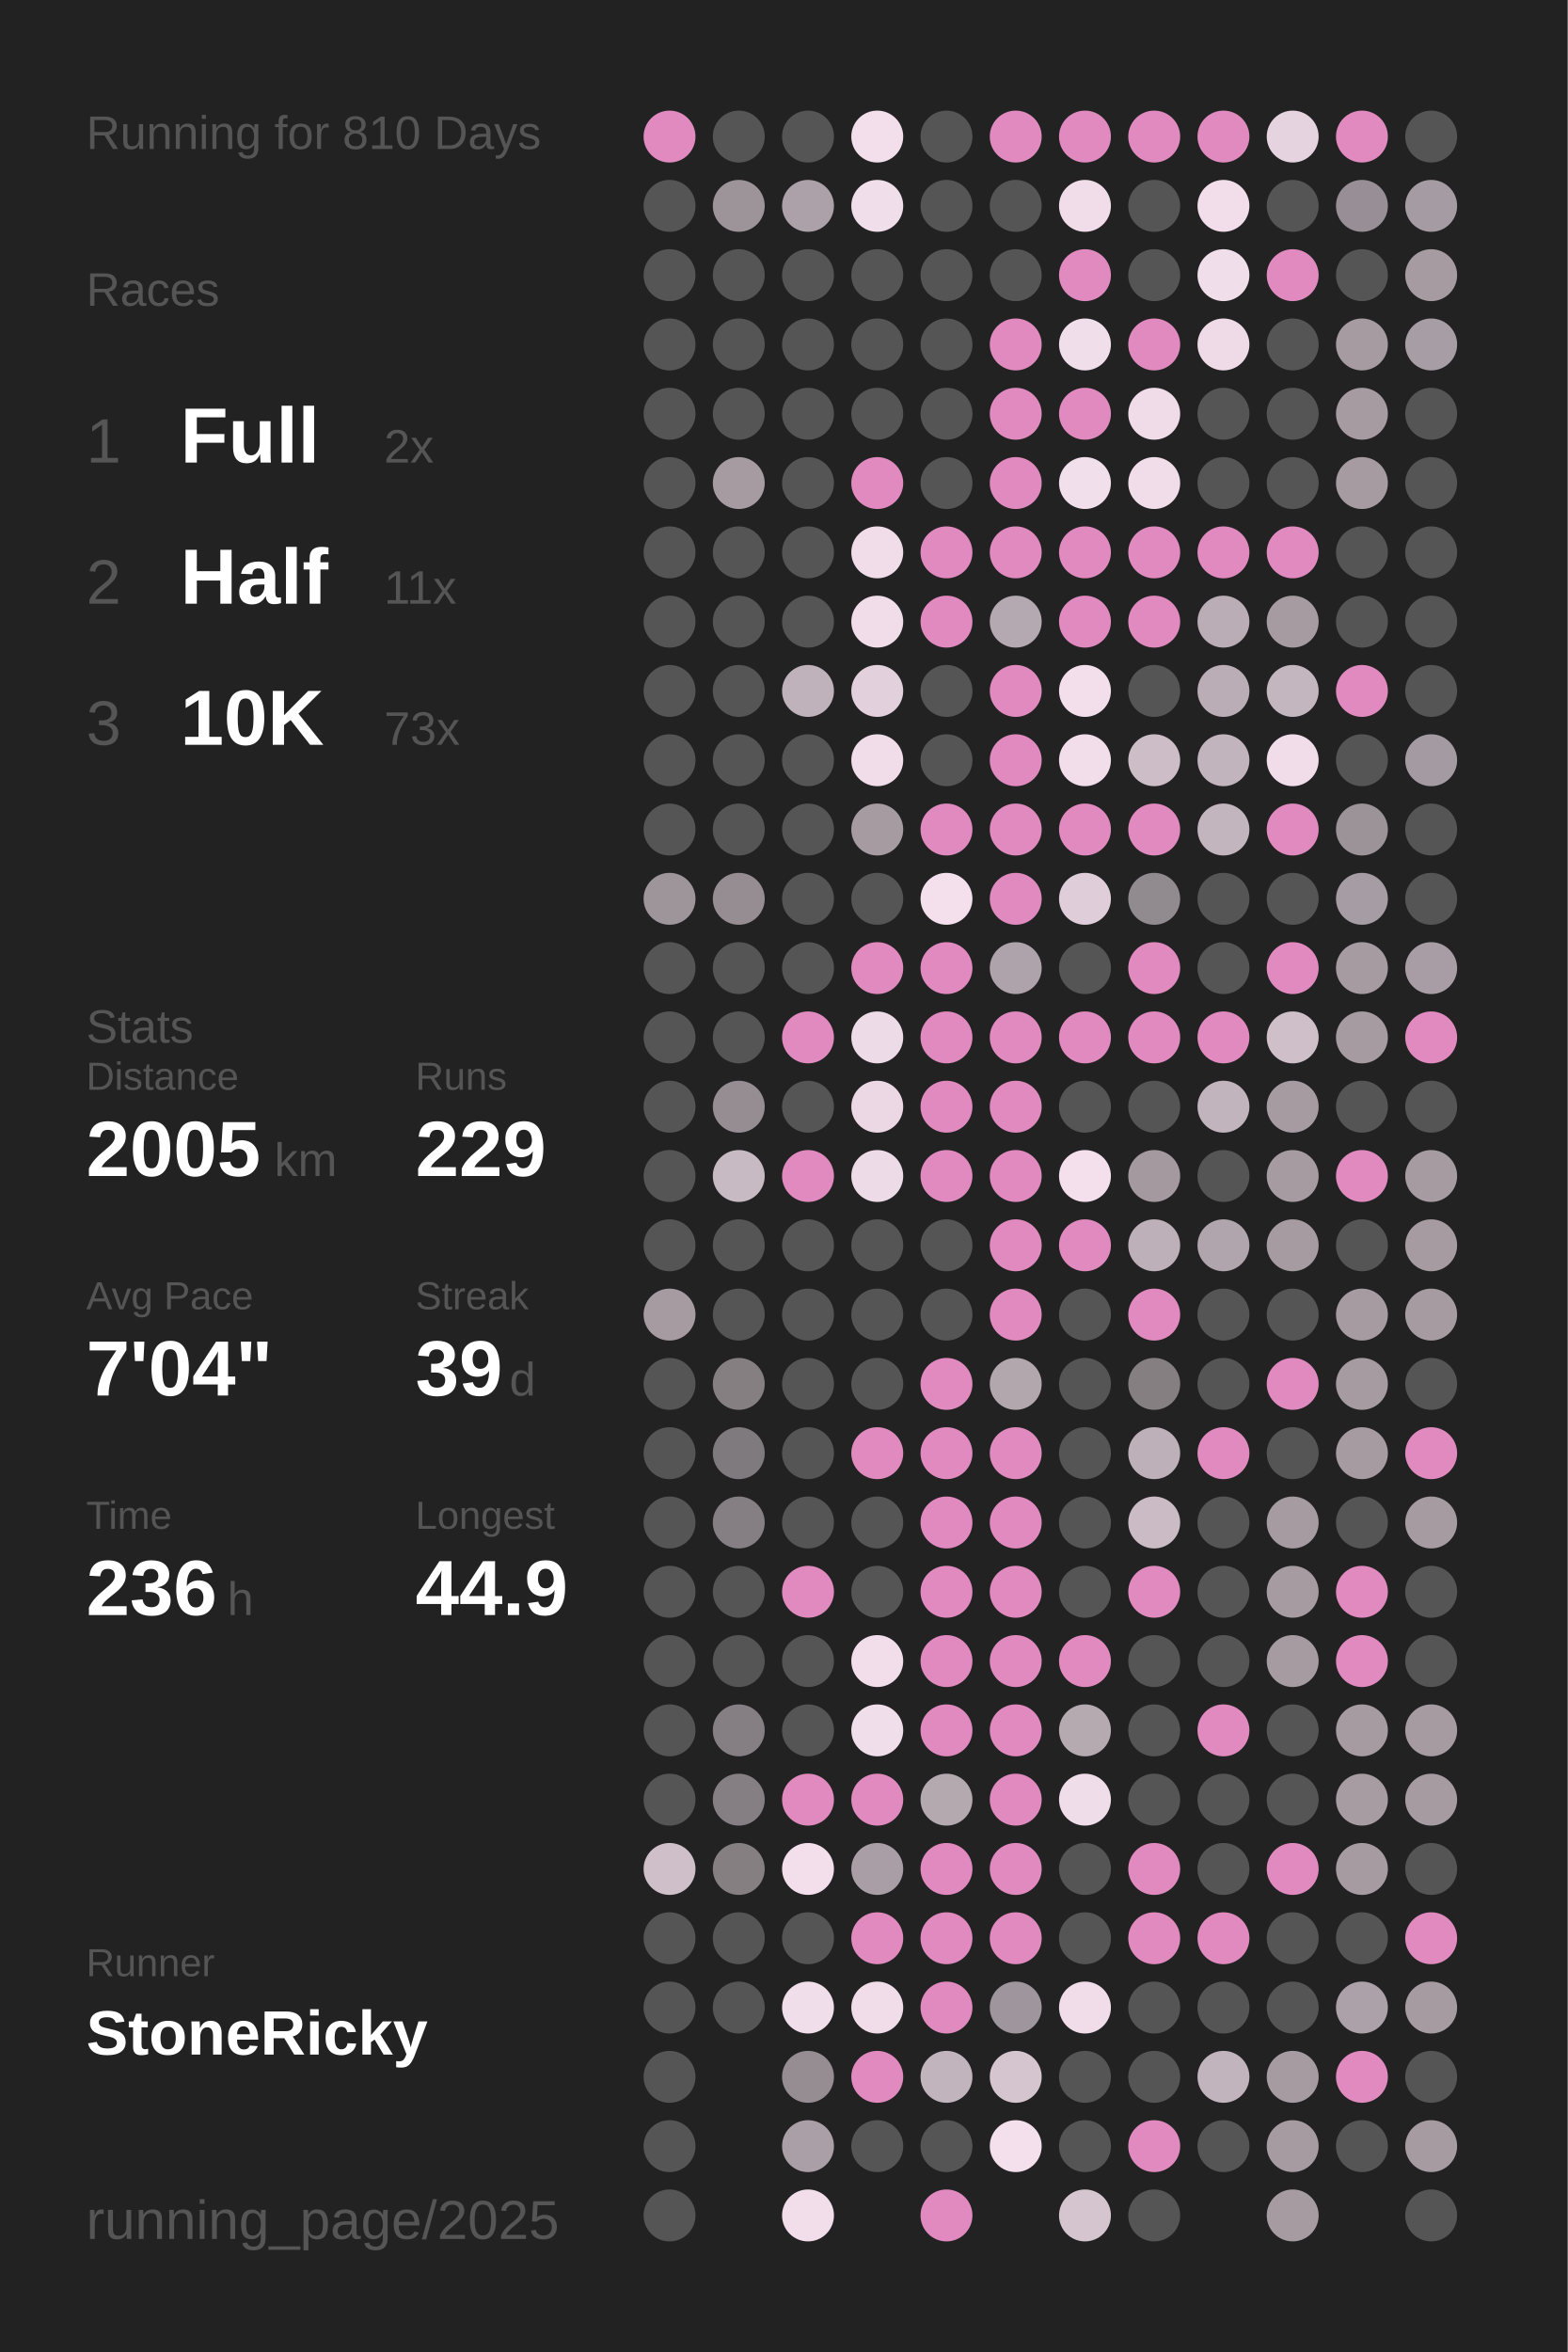
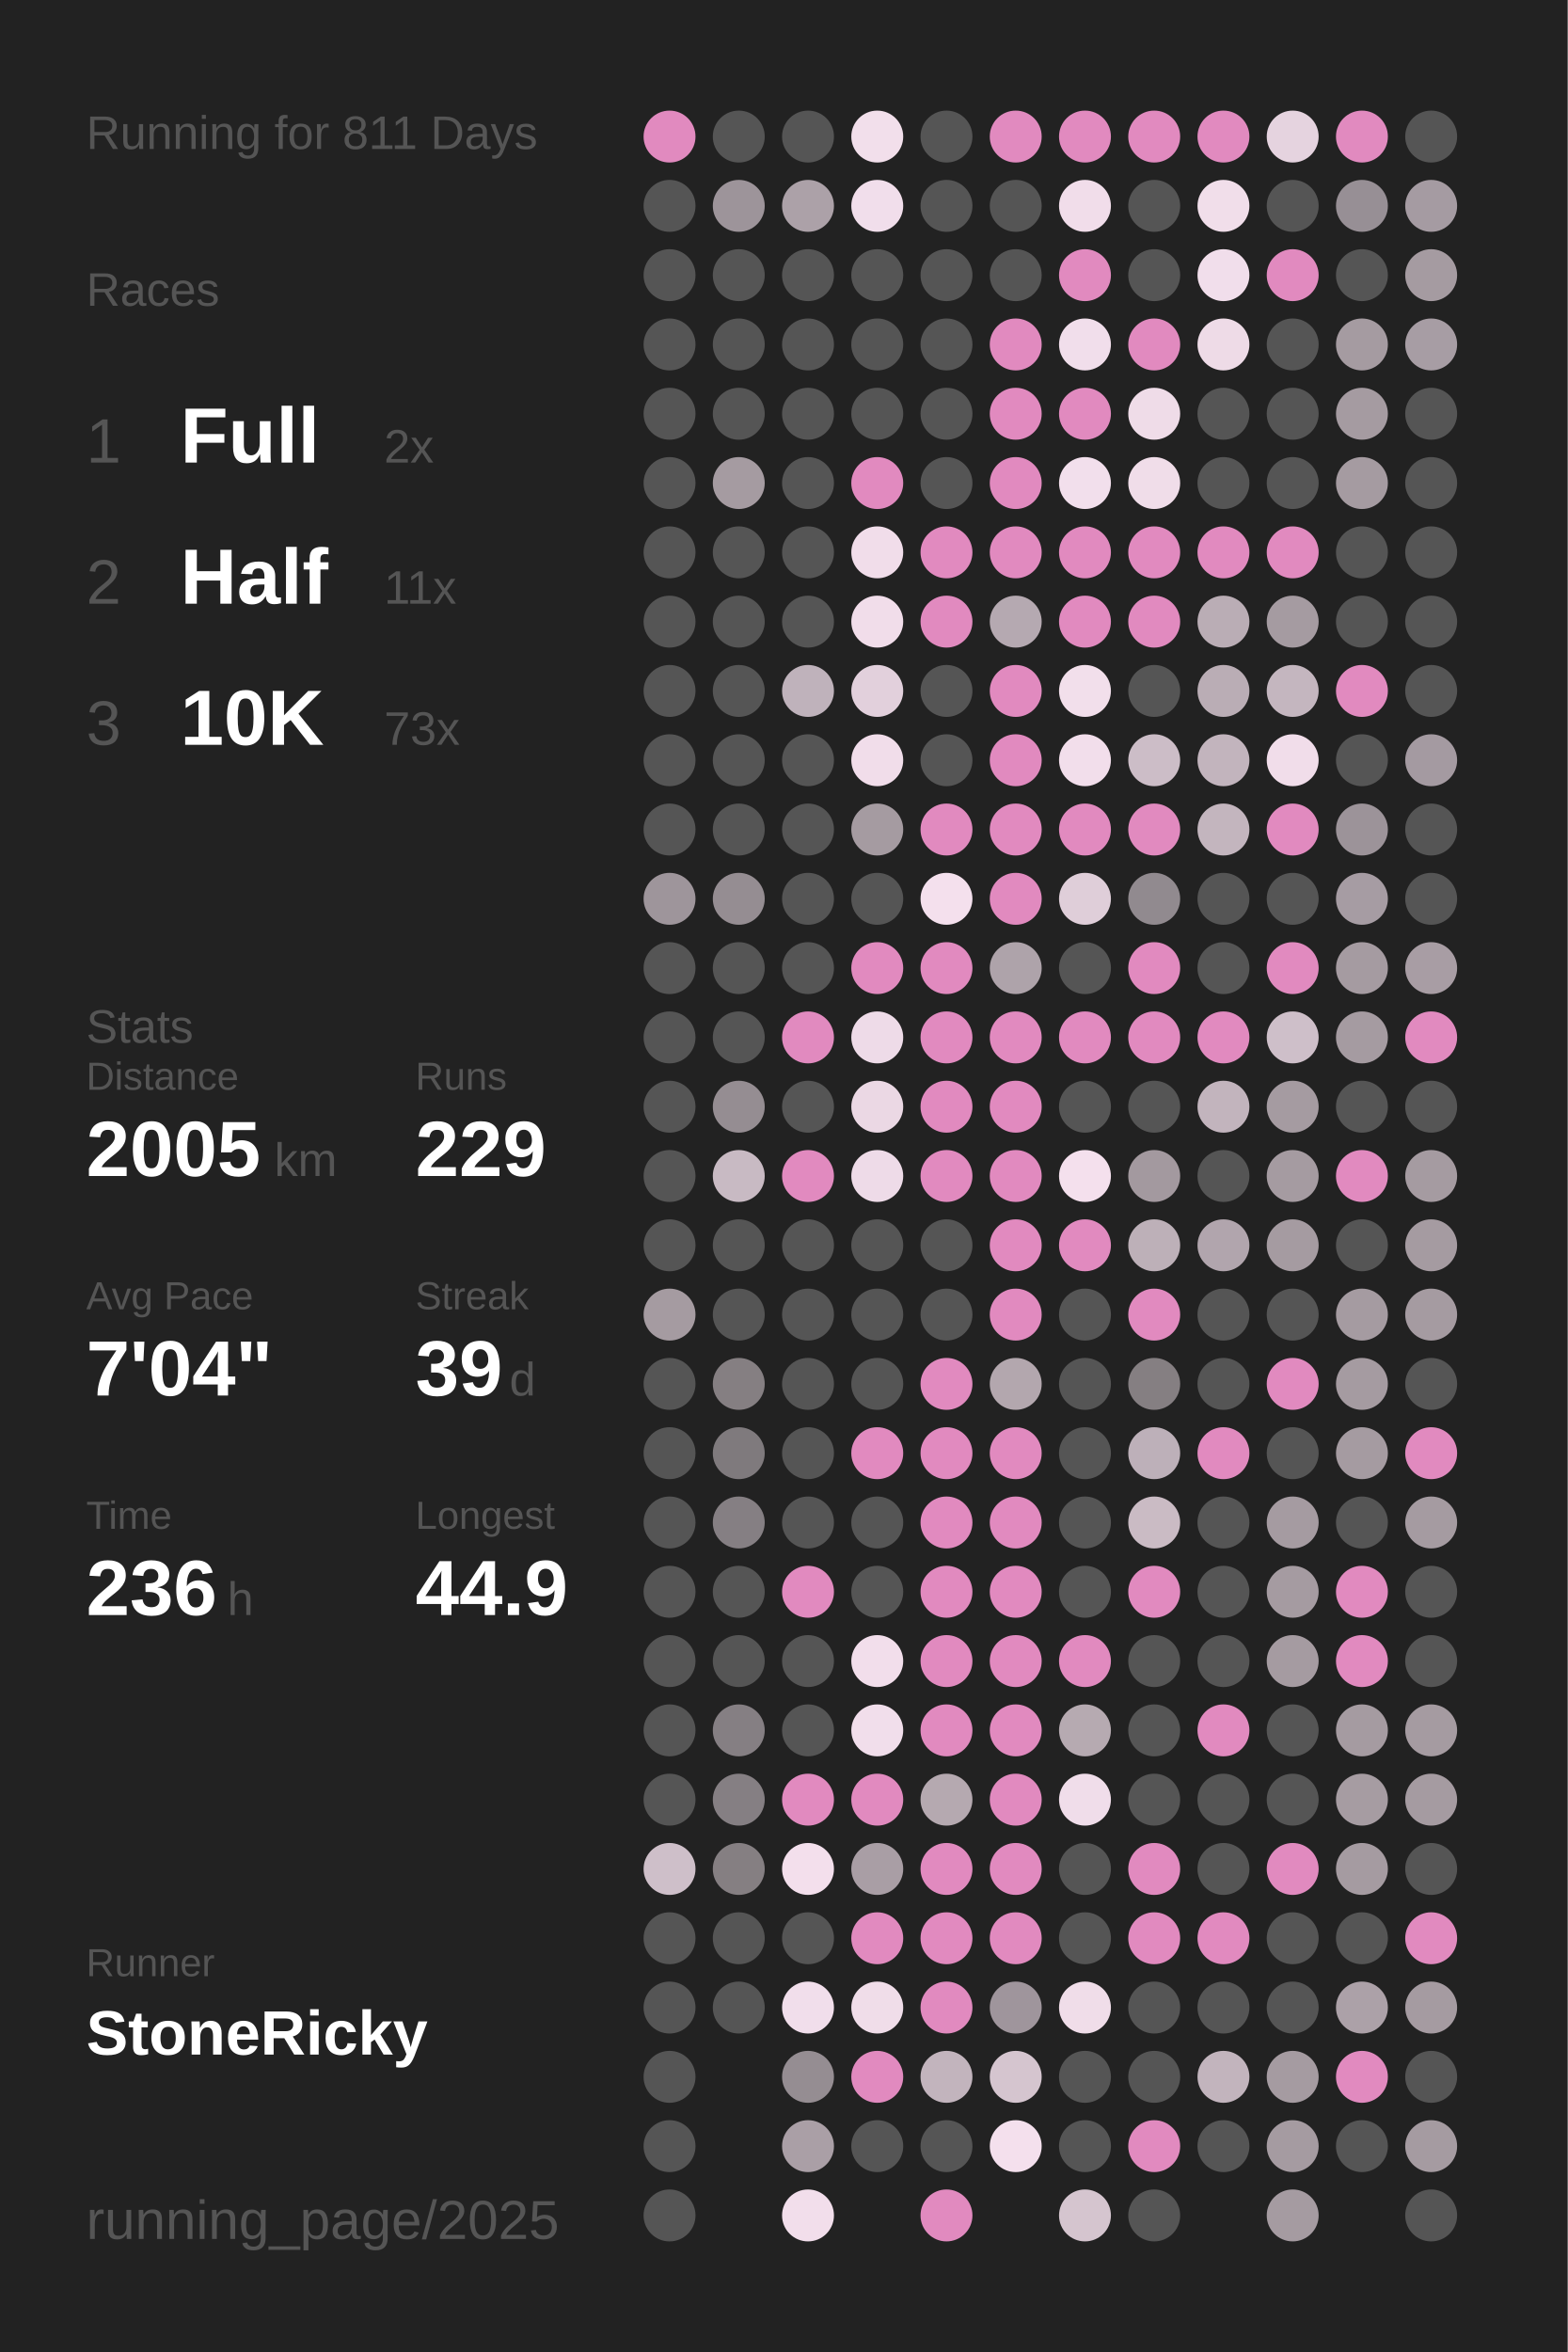
<svg xmlns="http://www.w3.org/2000/svg" baseProfile="full" height="300mm" version="1.1" viewBox="0,0,200,300" width="200mm">
  <defs />
  <rect fill="#222222" height="300" width="200" x="0" y="0" />
-   <text fill="#555555" style="font-size:6px; font-family:Arial;" x="11" y="19">Running for 810 Days</text>
+   <text fill="#555555" style="font-size:6px; font-family:Arial;" x="11" y="19">Running for 811 Days</text>
  <text fill="#555555" style="font-size:6px; font-family:Arial;" x="11" y="39">Races</text>
  <text fill="#555555" style="font-size:8px; font-family:Arial;" x="11" y="59">1</text>
  <text fill="#FFFFFF" style="font-size:10px; font-family:Arial; font-weight:bold;" x="23" y="59">Full</text>
  <text fill="#555555" style="font-size:6px; font-family:Arial;" x="49" y="59">2x</text>
  <text fill="#555555" style="font-size:8px; font-family:Arial;" x="11" y="77">2</text>
  <text fill="#FFFFFF" style="font-size:10px; font-family:Arial; font-weight:bold;" x="23" y="77">Half</text>
  <text fill="#555555" style="font-size:6px; font-family:Arial;" x="49" y="77">11x</text>
  <text fill="#555555" style="font-size:8px; font-family:Arial;" x="11" y="95">3</text>
  <text fill="#FFFFFF" style="font-size:10px; font-family:Arial; font-weight:bold;" x="23" y="95">10K</text>
  <text fill="#555555" style="font-size:6px; font-family:Arial;" x="49" y="95">73x</text>
  <text fill="#555555" style="font-size:6px; font-family:Arial;" x="11" y="133">Stats</text>
  <text fill="#555555" style="font-size:5px; font-family:Arial;" x="11" y="139">Distance</text>
  <text fill="#FFFFFF" style="font-size:10px; font-family:Arial; font-weight:bold;" x="11" y="150">2005</text>
  <text fill="#555555" style="font-size:6px; font-family:Arial;" x="35" y="150">km</text>
  <text fill="#555555" style="font-size:5px; font-family:Arial;" x="53" y="139">Runs</text>
  <text fill="#FFFFFF" style="font-size:10px; font-family:Arial; font-weight:bold;" x="53" y="150">229</text>
  <text fill="#555555" style="font-size:5px; font-family:Arial;" x="11" y="167">Avg Pace</text>
  <text fill="#FFFFFF" style="font-size:10px; font-family:Arial; font-weight:bold;" x="11" y="178">7'04"</text>
  <text fill="#555555" style="font-size:5px; font-family:Arial;" x="53" y="167">Streak</text>
  <text fill="#FFFFFF" style="font-size:10px; font-family:Arial; font-weight:bold;" x="53" y="178">39</text>
  <text fill="#555555" style="font-size:6px; font-family:Arial;" x="65" y="178">d</text>
  <text fill="#555555" style="font-size:5px; font-family:Arial;" x="11" y="195">Time</text>
  <text fill="#FFFFFF" style="font-size:10px; font-family:Arial; font-weight:bold;" x="11" y="206">236</text>
  <text fill="#555555" style="font-size:6px; font-family:Arial;" x="29" y="206">h</text>
  <text fill="#555555" style="font-size:5px; font-family:Arial;" x="53" y="195">Longest</text>
  <text fill="#FFFFFF" style="font-size:10px; font-family:Arial; font-weight:bold;" x="53" y="206">44.9</text>
  <text fill="#555555" style="font-size:5px; font-family:Arial;" x="11" y="252.065">Runner</text>
  <text fill="#FFFFFF" style="font-size:8px; font-family:Arial; font-weight:bold;" x="11" y="262.065">StoneRicky</text>
  <text fill="#555555" style="font-size:7px; font-family:Arial;" x="11" y="285.581">running_page/2025</text>
  <circle cx="85.417" cy="17.419" fill="#E18ABF" r="3.312" />
  <circle cx="85.417" cy="26.258" fill="#555555" r="3.312" />
  <circle cx="85.417" cy="35.097" fill="#555555" r="3.312" />
  <circle cx="85.417" cy="43.935" fill="#555555" r="3.312" />
  <circle cx="85.417" cy="52.774" fill="#555555" r="3.312" />
  <circle cx="85.417" cy="61.613" fill="#555555" r="3.312" />
  <circle cx="85.417" cy="70.452" fill="#555555" r="3.312" />
  <circle cx="85.417" cy="79.29" fill="#555555" r="3.312" />
  <circle cx="85.417" cy="88.129" fill="#555555" r="3.312" />
  <circle cx="85.417" cy="96.968" fill="#555555" r="3.312" />
  <circle cx="85.417" cy="105.806" fill="#555555" r="3.312" />
  <circle cx="85.417" cy="114.645" fill="#9e959b" r="3.312" />
  <circle cx="85.417" cy="123.484" fill="#555555" r="3.312" />
  <circle cx="85.417" cy="132.323" fill="#555555" r="3.312" />
  <circle cx="85.417" cy="141.161" fill="#555555" r="3.312" />
  <circle cx="85.417" cy="150" fill="#555555" r="3.312" />
  <circle cx="85.417" cy="158.839" fill="#555555" r="3.312" />
  <circle cx="85.417" cy="167.677" fill="#a59ba1" r="3.312" />
  <circle cx="85.417" cy="176.516" fill="#555555" r="3.312" />
  <circle cx="85.417" cy="185.355" fill="#555555" r="3.312" />
  <circle cx="85.417" cy="194.194" fill="#555555" r="3.312" />
  <circle cx="85.417" cy="203.032" fill="#555555" r="3.312" />
  <circle cx="85.417" cy="211.871" fill="#555555" r="3.312" />
  <circle cx="85.417" cy="220.71" fill="#555555" r="3.312" />
  <circle cx="85.417" cy="229.548" fill="#555555" r="3.312" />
  <circle cx="85.417" cy="238.387" fill="#cebfc9" r="3.312" />
  <circle cx="85.417" cy="247.226" fill="#555555" r="3.312" />
  <circle cx="85.417" cy="256.065" fill="#555555" r="3.312" />
  <circle cx="85.417" cy="264.903" fill="#555555" r="3.312" />
  <circle cx="85.417" cy="273.742" fill="#555555" r="3.312" />
  <circle cx="85.417" cy="282.581" fill="#555555" r="3.312" />
  <circle cx="94.25" cy="17.419" fill="#555555" r="3.312" />
  <circle cx="94.25" cy="26.258" fill="#9d949a" r="3.312" />
  <circle cx="94.25" cy="35.097" fill="#555555" r="3.312" />
  <circle cx="94.25" cy="43.935" fill="#555555" r="3.312" />
  <circle cx="94.25" cy="52.774" fill="#555555" r="3.312" />
  <circle cx="94.25" cy="61.613" fill="#a59ba1" r="3.312" />
  <circle cx="94.25" cy="70.452" fill="#555555" r="3.312" />
  <circle cx="94.25" cy="79.29" fill="#555555" r="3.312" />
  <circle cx="94.25" cy="88.129" fill="#555555" r="3.312" />
  <circle cx="94.25" cy="96.968" fill="#555555" r="3.312" />
  <circle cx="94.25" cy="105.806" fill="#555555" r="3.312" />
  <circle cx="94.25" cy="114.645" fill="#958d92" r="3.312" />
  <circle cx="94.25" cy="123.484" fill="#555555" r="3.312" />
  <circle cx="94.25" cy="132.323" fill="#555555" r="3.312" />
  <circle cx="94.25" cy="141.161" fill="#958d92" r="3.312" />
  <circle cx="94.25" cy="150" fill="#c8bac3" r="3.312" />
  <circle cx="94.25" cy="158.839" fill="#555555" r="3.312" />
  <circle cx="94.25" cy="167.677" fill="#555555" r="3.312" />
  <circle cx="94.25" cy="176.516" fill="#857f82" r="3.312" />
  <circle cx="94.25" cy="185.355" fill="#7f7a7d" r="3.312" />
  <circle cx="94.25" cy="194.194" fill="#857f83" r="3.312" />
  <circle cx="94.25" cy="203.032" fill="#555555" r="3.312" />
  <circle cx="94.25" cy="211.871" fill="#555555" r="3.312" />
  <circle cx="94.25" cy="220.71" fill="#857f83" r="3.312" />
  <circle cx="94.25" cy="229.548" fill="#857f83" r="3.312" />
  <circle cx="94.25" cy="238.387" fill="#857f82" r="3.312" />
  <circle cx="94.25" cy="247.226" fill="#555555" r="3.312" />
  <circle cx="94.25" cy="256.065" fill="#555555" r="3.312" />
  <circle cx="103.083" cy="17.419" fill="#555555" r="3.312" />
  <circle cx="103.083" cy="26.258" fill="#aca1a8" r="3.312" />
  <circle cx="103.083" cy="35.097" fill="#555555" r="3.312" />
  <circle cx="103.083" cy="43.935" fill="#555555" r="3.312" />
  <circle cx="103.083" cy="52.774" fill="#555555" r="3.312" />
  <circle cx="103.083" cy="61.613" fill="#555555" r="3.312" />
  <circle cx="103.083" cy="70.452" fill="#555555" r="3.312" />
  <circle cx="103.083" cy="79.29" fill="#555555" r="3.312" />
  <circle cx="103.083" cy="88.129" fill="#bfb2bb" r="3.312" />
  <circle cx="103.083" cy="96.968" fill="#555555" r="3.312" />
  <circle cx="103.083" cy="105.806" fill="#555555" r="3.312" />
  <circle cx="103.083" cy="114.645" fill="#555555" r="3.312" />
  <circle cx="103.083" cy="123.484" fill="#555555" r="3.312" />
  <circle cx="103.083" cy="132.323" fill="#E18ABF" r="3.312" />
  <circle cx="103.083" cy="141.161" fill="#555555" r="3.312" />
  <circle cx="103.083" cy="150" fill="#E18ABF" r="3.312" />
  <circle cx="103.083" cy="158.839" fill="#555555" r="3.312" />
  <circle cx="103.083" cy="167.677" fill="#555555" r="3.312" />
  <circle cx="103.083" cy="176.516" fill="#555555" r="3.312" />
  <circle cx="103.083" cy="185.355" fill="#555555" r="3.312" />
  <circle cx="103.083" cy="194.194" fill="#555555" r="3.312" />
  <circle cx="103.083" cy="203.032" fill="#E18ABF" r="3.312" />
  <circle cx="103.083" cy="211.871" fill="#555555" r="3.312" />
  <circle cx="103.083" cy="220.71" fill="#555555" r="3.312" />
  <circle cx="103.083" cy="229.548" fill="#E18ABF" r="3.312" />
  <circle cx="103.083" cy="238.387" fill="#f3dfec" r="3.312" />
  <circle cx="103.083" cy="247.226" fill="#555555" r="3.312" />
  <circle cx="103.083" cy="256.065" fill="#f1deeb" r="3.312" />
  <circle cx="103.083" cy="264.903" fill="#958d92" r="3.312" />
  <circle cx="103.083" cy="273.742" fill="#aa9fa6" r="3.312" />
  <circle cx="103.083" cy="282.581" fill="#f2deeb" r="3.312" />
  <circle cx="111.917" cy="17.419" fill="#f2dfeb" r="3.312" />
  <circle cx="111.917" cy="26.258" fill="#f1deeb" r="3.312" />
  <circle cx="111.917" cy="35.097" fill="#555555" r="3.312" />
  <circle cx="111.917" cy="43.935" fill="#555555" r="3.312" />
  <circle cx="111.917" cy="52.774" fill="#555555" r="3.312" />
  <circle cx="111.917" cy="61.613" fill="#E18ABF" r="3.312" />
  <circle cx="111.917" cy="70.452" fill="#f1ddea" r="3.312" />
  <circle cx="111.917" cy="79.29" fill="#f1ddea" r="3.312" />
  <circle cx="111.917" cy="88.129" fill="#e2d0dc" r="3.312" />
  <circle cx="111.917" cy="96.968" fill="#f1ddea" r="3.312" />
  <circle cx="111.917" cy="105.806" fill="#a59ba1" r="3.312" />
  <circle cx="111.917" cy="114.645" fill="#555555" r="3.312" />
  <circle cx="111.917" cy="123.484" fill="#E18ABF" r="3.312" />
  <circle cx="111.917" cy="132.323" fill="#eedbe8" r="3.312" />
  <circle cx="111.917" cy="141.161" fill="#ebd8e4" r="3.312" />
  <circle cx="111.917" cy="150" fill="#eedbe8" r="3.312" />
  <circle cx="111.917" cy="158.839" fill="#555555" r="3.312" />
  <circle cx="111.917" cy="167.677" fill="#555555" r="3.312" />
  <circle cx="111.917" cy="176.516" fill="#555555" r="3.312" />
  <circle cx="111.917" cy="185.355" fill="#E18ABF" r="3.312" />
  <circle cx="111.917" cy="194.194" fill="#555555" r="3.312" />
  <circle cx="111.917" cy="203.032" fill="#555555" r="3.312" />
  <circle cx="111.917" cy="211.871" fill="#f2deeb" r="3.312" />
  <circle cx="111.917" cy="220.71" fill="#f1deeb" r="3.312" />
  <circle cx="111.917" cy="229.548" fill="#E18ABF" r="3.312" />
  <circle cx="111.917" cy="238.387" fill="#a99ea5" r="3.312" />
  <circle cx="111.917" cy="247.226" fill="#E18ABF" r="3.312" />
  <circle cx="111.917" cy="256.065" fill="#f0dde9" r="3.312" />
  <circle cx="111.917" cy="264.903" fill="#E18ABF" r="3.312" />
  <circle cx="111.917" cy="273.742" fill="#555555" r="3.312" />
  <circle cx="120.75" cy="17.419" fill="#555555" r="3.312" />
  <circle cx="120.75" cy="26.258" fill="#555555" r="3.312" />
  <circle cx="120.75" cy="35.097" fill="#555555" r="3.312" />
  <circle cx="120.75" cy="43.935" fill="#555555" r="3.312" />
  <circle cx="120.75" cy="52.774" fill="#555555" r="3.312" />
  <circle cx="120.75" cy="61.613" fill="#555555" r="3.312" />
  <circle cx="120.75" cy="70.452" fill="#E18ABF" r="3.312" />
  <circle cx="120.75" cy="79.29" fill="#E18ABF" r="3.312" />
  <circle cx="120.75" cy="88.129" fill="#555555" r="3.312" />
  <circle cx="120.75" cy="96.968" fill="#555555" r="3.312" />
  <circle cx="120.75" cy="105.806" fill="#E18ABF" r="3.312" />
  <circle cx="120.75" cy="114.645" fill="#f4e0ed" r="3.312" />
  <circle cx="120.75" cy="123.484" fill="#E18ABF" r="3.312" />
  <circle cx="120.75" cy="132.323" fill="#E18ABF" r="3.312" />
  <circle cx="120.75" cy="141.161" fill="#E18ABF" r="3.312" />
  <circle cx="120.75" cy="150" fill="#E18ABF" r="3.312" />
  <circle cx="120.75" cy="158.839" fill="#555555" r="3.312" />
  <circle cx="120.75" cy="167.677" fill="#555555" r="3.312" />
  <circle cx="120.75" cy="176.516" fill="#E18ABF" r="3.312" />
  <circle cx="120.75" cy="185.355" fill="#E18ABF" r="3.312" />
  <circle cx="120.75" cy="194.194" fill="#E18ABF" r="3.312" />
  <circle cx="120.75" cy="203.032" fill="#E18ABF" r="3.312" />
  <circle cx="120.75" cy="211.871" fill="#E18ABF" r="3.312" />
  <circle cx="120.75" cy="220.71" fill="#E18ABF" r="3.312" />
  <circle cx="120.75" cy="229.548" fill="#b5a9b0" r="3.312" />
  <circle cx="120.75" cy="238.387" fill="#E18ABF" r="3.312" />
  <circle cx="120.75" cy="247.226" fill="#E18ABF" r="3.312" />
  <circle cx="120.75" cy="256.065" fill="#E18ABF" r="3.312" />
  <circle cx="120.75" cy="264.903" fill="#c2b4bd" r="3.312" />
  <circle cx="120.75" cy="273.742" fill="#555555" r="3.312" />
  <circle cx="120.75" cy="282.581" fill="#E18ABF" r="3.312" />
  <circle cx="129.583" cy="17.419" fill="#E18ABF" r="3.312" />
  <circle cx="129.583" cy="26.258" fill="#555555" r="3.312" />
  <circle cx="129.583" cy="35.097" fill="#555555" r="3.312" />
  <circle cx="129.583" cy="43.935" fill="#E18ABF" r="3.312" />
  <circle cx="129.583" cy="52.774" fill="#E18ABF" r="3.312" />
  <circle cx="129.583" cy="61.613" fill="#E18ABF" r="3.312" />
  <circle cx="129.583" cy="70.452" fill="#E18ABF" r="3.312" />
  <circle cx="129.583" cy="79.29" fill="#b5a9b1" r="3.312" />
  <circle cx="129.583" cy="88.129" fill="#E18ABF" r="3.312" />
  <circle cx="129.583" cy="96.968" fill="#E18ABF" r="3.312" />
  <circle cx="129.583" cy="105.806" fill="#E18ABF" r="3.312" />
  <circle cx="129.583" cy="114.645" fill="#E18ABF" r="3.312" />
  <circle cx="129.583" cy="123.484" fill="#aea3aa" r="3.312" />
  <circle cx="129.583" cy="132.323" fill="#E18ABF" r="3.312" />
  <circle cx="129.583" cy="141.161" fill="#E18ABF" r="3.312" />
  <circle cx="129.583" cy="150" fill="#E18ABF" r="3.312" />
  <circle cx="129.583" cy="158.839" fill="#E18ABF" r="3.312" />
  <circle cx="129.583" cy="167.677" fill="#E18ABF" r="3.312" />
  <circle cx="129.583" cy="176.516" fill="#b3a7ae" r="3.312" />
  <circle cx="129.583" cy="185.355" fill="#E18ABF" r="3.312" />
  <circle cx="129.583" cy="194.194" fill="#E18ABF" r="3.312" />
  <circle cx="129.583" cy="203.032" fill="#E18ABF" r="3.312" />
  <circle cx="129.583" cy="211.871" fill="#E18ABF" r="3.312" />
  <circle cx="129.583" cy="220.71" fill="#E18ABF" r="3.312" />
  <circle cx="129.583" cy="229.548" fill="#E18ABF" r="3.312" />
  <circle cx="129.583" cy="238.387" fill="#E18ABF" r="3.312" />
  <circle cx="129.583" cy="247.226" fill="#E18ABF" r="3.312" />
  <circle cx="129.583" cy="256.065" fill="#9f959c" r="3.312" />
  <circle cx="129.583" cy="264.903" fill="#d5c5cf" r="3.312" />
  <circle cx="129.583" cy="273.742" fill="#f4e0ed" r="3.312" />
  <circle cx="138.417" cy="17.419" fill="#E18ABF" r="3.312" />
  <circle cx="138.417" cy="26.258" fill="#f1ddea" r="3.312" />
  <circle cx="138.417" cy="35.097" fill="#E18ABF" r="3.312" />
  <circle cx="138.417" cy="43.935" fill="#f1deeb" r="3.312" />
  <circle cx="138.417" cy="52.774" fill="#E18ABF" r="3.312" />
  <circle cx="138.417" cy="61.613" fill="#f2dfec" r="3.312" />
  <circle cx="138.417" cy="70.452" fill="#E18ABF" r="3.312" />
  <circle cx="138.417" cy="79.29" fill="#E18ABF" r="3.312" />
  <circle cx="138.417" cy="88.129" fill="#f2dfeb" r="3.312" />
  <circle cx="138.417" cy="96.968" fill="#f2deeb" r="3.312" />
  <circle cx="138.417" cy="105.806" fill="#E18ABF" r="3.312" />
  <circle cx="138.417" cy="114.645" fill="#dfced9" r="3.312" />
  <circle cx="138.417" cy="123.484" fill="#555555" r="3.312" />
  <circle cx="138.417" cy="132.323" fill="#E18ABF" r="3.312" />
  <circle cx="138.417" cy="141.161" fill="#555555" r="3.312" />
  <circle cx="138.417" cy="150" fill="#f4e0ed" r="3.312" />
  <circle cx="138.417" cy="158.839" fill="#E18ABF" r="3.312" />
  <circle cx="138.417" cy="167.677" fill="#555555" r="3.312" />
  <circle cx="138.417" cy="176.516" fill="#555555" r="3.312" />
  <circle cx="138.417" cy="185.355" fill="#555555" r="3.312" />
  <circle cx="138.417" cy="194.194" fill="#555555" r="3.312" />
  <circle cx="138.417" cy="203.032" fill="#555555" r="3.312" />
  <circle cx="138.417" cy="211.871" fill="#E18ABF" r="3.312" />
  <circle cx="138.417" cy="220.71" fill="#b6aab1" r="3.312" />
  <circle cx="138.417" cy="229.548" fill="#f0ddea" r="3.312" />
  <circle cx="138.417" cy="238.387" fill="#555555" r="3.312" />
  <circle cx="138.417" cy="247.226" fill="#555555" r="3.312" />
  <circle cx="138.417" cy="256.065" fill="#f0dde9" r="3.312" />
  <circle cx="138.417" cy="264.903" fill="#555555" r="3.312" />
  <circle cx="138.417" cy="273.742" fill="#555555" r="3.312" />
  <circle cx="138.417" cy="282.581" fill="#d5c5cf" r="3.312" />
  <circle cx="147.25" cy="17.419" fill="#E18ABF" r="3.312" />
  <circle cx="147.25" cy="26.258" fill="#555555" r="3.312" />
  <circle cx="147.25" cy="35.097" fill="#555555" r="3.312" />
  <circle cx="147.25" cy="43.935" fill="#E18ABF" r="3.312" />
  <circle cx="147.25" cy="52.774" fill="#efdce8" r="3.312" />
  <circle cx="147.25" cy="61.613" fill="#f0dde9" r="3.312" />
  <circle cx="147.25" cy="70.452" fill="#E18ABF" r="3.312" />
  <circle cx="147.25" cy="79.29" fill="#E18ABF" r="3.312" />
  <circle cx="147.25" cy="88.129" fill="#555555" r="3.312" />
  <circle cx="147.25" cy="96.968" fill="#ccbdc7" r="3.312" />
  <circle cx="147.25" cy="105.806" fill="#E18ABF" r="3.312" />
  <circle cx="147.25" cy="114.645" fill="#918a8f" r="3.312" />
  <circle cx="147.25" cy="123.484" fill="#E18ABF" r="3.312" />
  <circle cx="147.25" cy="132.323" fill="#E18ABF" r="3.312" />
  <circle cx="147.25" cy="141.161" fill="#555555" r="3.312" />
  <circle cx="147.25" cy="150" fill="#a3999f" r="3.312" />
  <circle cx="147.25" cy="158.839" fill="#bdb0b8" r="3.312" />
  <circle cx="147.25" cy="167.677" fill="#E18ABF" r="3.312" />
  <circle cx="147.25" cy="176.516" fill="#857f82" r="3.312" />
  <circle cx="147.25" cy="185.355" fill="#bdb0b9" r="3.312" />
  <circle cx="147.25" cy="194.194" fill="#cabbc4" r="3.312" />
  <circle cx="147.25" cy="203.032" fill="#E18ABF" r="3.312" />
  <circle cx="147.25" cy="211.871" fill="#555555" r="3.312" />
  <circle cx="147.25" cy="220.71" fill="#555555" r="3.312" />
  <circle cx="147.25" cy="229.548" fill="#555555" r="3.312" />
  <circle cx="147.25" cy="238.387" fill="#E18ABF" r="3.312" />
  <circle cx="147.25" cy="247.226" fill="#E18ABF" r="3.312" />
  <circle cx="147.25" cy="256.065" fill="#555555" r="3.312" />
  <circle cx="147.25" cy="264.903" fill="#555555" r="3.312" />
  <circle cx="147.25" cy="273.742" fill="#E18ABF" r="3.312" />
  <circle cx="147.25" cy="282.581" fill="#555555" r="3.312" />
  <circle cx="156.083" cy="17.419" fill="#E18ABF" r="3.312" />
  <circle cx="156.083" cy="26.258" fill="#f1deea" r="3.312" />
  <circle cx="156.083" cy="35.097" fill="#f1deeb" r="3.312" />
  <circle cx="156.083" cy="43.935" fill="#eedbe7" r="3.312" />
  <circle cx="156.083" cy="52.774" fill="#555555" r="3.312" />
  <circle cx="156.083" cy="61.613" fill="#555555" r="3.312" />
  <circle cx="156.083" cy="70.452" fill="#E18ABF" r="3.312" />
  <circle cx="156.083" cy="79.29" fill="#baadb5" r="3.312" />
  <circle cx="156.083" cy="88.129" fill="#baadb5" r="3.312" />
  <circle cx="156.083" cy="96.968" fill="#c2b4bd" r="3.312" />
  <circle cx="156.083" cy="105.806" fill="#c3b5be" r="3.312" />
  <circle cx="156.083" cy="114.645" fill="#555555" r="3.312" />
  <circle cx="156.083" cy="123.484" fill="#555555" r="3.312" />
  <circle cx="156.083" cy="132.323" fill="#E18ABF" r="3.312" />
  <circle cx="156.083" cy="141.161" fill="#c2b4bd" r="3.312" />
  <circle cx="156.083" cy="150" fill="#555555" r="3.312" />
  <circle cx="156.083" cy="158.839" fill="#b1a5ad" r="3.312" />
  <circle cx="156.083" cy="167.677" fill="#555555" r="3.312" />
  <circle cx="156.083" cy="176.516" fill="#555555" r="3.312" />
  <circle cx="156.083" cy="185.355" fill="#E18ABF" r="3.312" />
  <circle cx="156.083" cy="194.194" fill="#555555" r="3.312" />
  <circle cx="156.083" cy="203.032" fill="#555555" r="3.312" />
  <circle cx="156.083" cy="211.871" fill="#555555" r="3.312" />
  <circle cx="156.083" cy="220.71" fill="#E18ABF" r="3.312" />
  <circle cx="156.083" cy="229.548" fill="#555555" r="3.312" />
  <circle cx="156.083" cy="238.387" fill="#555555" r="3.312" />
  <circle cx="156.083" cy="247.226" fill="#E18ABF" r="3.312" />
  <circle cx="156.083" cy="256.065" fill="#555555" r="3.312" />
  <circle cx="156.083" cy="264.903" fill="#c2b4bd" r="3.312" />
  <circle cx="156.083" cy="273.742" fill="#555555" r="3.312" />
  <circle cx="164.917" cy="17.419" fill="#e5d3df" r="3.312" />
  <circle cx="164.917" cy="26.258" fill="#555555" r="3.312" />
  <circle cx="164.917" cy="35.097" fill="#E18ABF" r="3.312" />
  <circle cx="164.917" cy="43.935" fill="#555555" r="3.312" />
  <circle cx="164.917" cy="52.774" fill="#555555" r="3.312" />
  <circle cx="164.917" cy="61.613" fill="#555555" r="3.312" />
  <circle cx="164.917" cy="70.452" fill="#E18ABF" r="3.312" />
  <circle cx="164.917" cy="79.29" fill="#a59ba1" r="3.312" />
  <circle cx="164.917" cy="88.129" fill="#c4b6bf" r="3.312" />
  <circle cx="164.917" cy="96.968" fill="#f1ddea" r="3.312" />
  <circle cx="164.917" cy="105.806" fill="#E18ABF" r="3.312" />
  <circle cx="164.917" cy="114.645" fill="#555555" r="3.312" />
  <circle cx="164.917" cy="123.484" fill="#E18ABF" r="3.312" />
  <circle cx="164.917" cy="132.323" fill="#cebfc9" r="3.312" />
  <circle cx="164.917" cy="141.161" fill="#a59ba1" r="3.312" />
  <circle cx="164.917" cy="150" fill="#a59ba1" r="3.312" />
  <circle cx="164.917" cy="158.839" fill="#a59ba1" r="3.312" />
  <circle cx="164.917" cy="167.677" fill="#555555" r="3.312" />
  <circle cx="164.917" cy="176.516" fill="#E18ABF" r="3.312" />
  <circle cx="164.917" cy="185.355" fill="#555555" r="3.312" />
  <circle cx="164.917" cy="194.194" fill="#a59ba1" r="3.312" />
  <circle cx="164.917" cy="203.032" fill="#a59ba1" r="3.312" />
  <circle cx="164.917" cy="211.871" fill="#a59ba1" r="3.312" />
  <circle cx="164.917" cy="220.71" fill="#555555" r="3.312" />
  <circle cx="164.917" cy="229.548" fill="#555555" r="3.312" />
  <circle cx="164.917" cy="238.387" fill="#E18ABF" r="3.312" />
  <circle cx="164.917" cy="247.226" fill="#555555" r="3.312" />
  <circle cx="164.917" cy="256.065" fill="#555555" r="3.312" />
  <circle cx="164.917" cy="264.903" fill="#a59ba1" r="3.312" />
  <circle cx="164.917" cy="273.742" fill="#a59ba1" r="3.312" />
  <circle cx="164.917" cy="282.581" fill="#a59ba1" r="3.312" />
  <circle cx="173.75" cy="17.419" fill="#E18ABF" r="3.312" />
  <circle cx="173.75" cy="26.258" fill="#978f95" r="3.312" />
  <circle cx="173.75" cy="35.097" fill="#555555" r="3.312" />
  <circle cx="173.75" cy="43.935" fill="#a59ba1" r="3.312" />
  <circle cx="173.75" cy="52.774" fill="#a59ba1" r="3.312" />
  <circle cx="173.75" cy="61.613" fill="#a59ba1" r="3.312" />
  <circle cx="173.75" cy="70.452" fill="#555555" r="3.312" />
  <circle cx="173.75" cy="79.29" fill="#555555" r="3.312" />
  <circle cx="173.75" cy="88.129" fill="#E18ABF" r="3.312" />
  <circle cx="173.75" cy="96.968" fill="#555555" r="3.312" />
  <circle cx="173.75" cy="105.806" fill="#9c9399" r="3.312" />
  <circle cx="173.75" cy="114.645" fill="#a69ca3" r="3.312" />
  <circle cx="173.75" cy="123.484" fill="#a59ba1" r="3.312" />
  <circle cx="173.75" cy="132.323" fill="#a59ba1" r="3.312" />
  <circle cx="173.75" cy="141.161" fill="#555555" r="3.312" />
  <circle cx="173.75" cy="150" fill="#E18ABF" r="3.312" />
  <circle cx="173.75" cy="158.839" fill="#555555" r="3.312" />
  <circle cx="173.75" cy="167.677" fill="#a59ba1" r="3.312" />
  <circle cx="173.75" cy="176.516" fill="#a59ba1" r="3.312" />
  <circle cx="173.75" cy="185.355" fill="#a59ba1" r="3.312" />
  <circle cx="173.75" cy="194.194" fill="#555555" r="3.312" />
  <circle cx="173.75" cy="203.032" fill="#E18ABF" r="3.312" />
  <circle cx="173.75" cy="211.871" fill="#E18ABF" r="3.312" />
  <circle cx="173.75" cy="220.71" fill="#a59ba1" r="3.312" />
  <circle cx="173.75" cy="229.548" fill="#a69ca2" r="3.312" />
  <circle cx="173.75" cy="238.387" fill="#a59ba1" r="3.312" />
  <circle cx="173.75" cy="247.226" fill="#555555" r="3.312" />
  <circle cx="173.75" cy="256.065" fill="#aca1a8" r="3.312" />
  <circle cx="173.75" cy="264.903" fill="#E18ABF" r="3.312" />
  <circle cx="173.75" cy="273.742" fill="#555555" r="3.312" />
  <circle cx="182.583" cy="17.419" fill="#555555" r="3.312" />
  <circle cx="182.583" cy="26.258" fill="#a59ba2" r="3.312" />
  <circle cx="182.583" cy="35.097" fill="#a59ba1" r="3.312" />
  <circle cx="182.583" cy="43.935" fill="#a79da4" r="3.312" />
  <circle cx="182.583" cy="52.774" fill="#555555" r="3.312" />
  <circle cx="182.583" cy="61.613" fill="#555555" r="3.312" />
  <circle cx="182.583" cy="70.452" fill="#555555" r="3.312" />
  <circle cx="182.583" cy="79.29" fill="#555555" r="3.312" />
  <circle cx="182.583" cy="88.129" fill="#555555" r="3.312" />
  <circle cx="182.583" cy="96.968" fill="#a49aa1" r="3.312" />
  <circle cx="182.583" cy="105.806" fill="#555555" r="3.312" />
  <circle cx="182.583" cy="114.645" fill="#555555" r="3.312" />
  <circle cx="182.583" cy="123.484" fill="#a89da4" r="3.312" />
  <circle cx="182.583" cy="132.323" fill="#E18ABF" r="3.312" />
  <circle cx="182.583" cy="141.161" fill="#555555" r="3.312" />
  <circle cx="182.583" cy="150" fill="#a59ba1" r="3.312" />
  <circle cx="182.583" cy="158.839" fill="#a59ba1" r="3.312" />
  <circle cx="182.583" cy="167.677" fill="#a59ba1" r="3.312" />
  <circle cx="182.583" cy="176.516" fill="#555555" r="3.312" />
  <circle cx="182.583" cy="185.355" fill="#E18ABF" r="3.312" />
  <circle cx="182.583" cy="194.194" fill="#a59ba1" r="3.312" />
  <circle cx="182.583" cy="203.032" fill="#555555" r="3.312" />
  <circle cx="182.583" cy="211.871" fill="#555555" r="3.312" />
  <circle cx="182.583" cy="220.71" fill="#a59ba1" r="3.312" />
  <circle cx="182.583" cy="229.548" fill="#a59ba1" r="3.312" />
  <circle cx="182.583" cy="238.387" fill="#555555" r="3.312" />
  <circle cx="182.583" cy="247.226" fill="#E18ABF" r="3.312" />
  <circle cx="182.583" cy="256.065" fill="#a59ba1" r="3.312" />
  <circle cx="182.583" cy="264.903" fill="#555555" r="3.312" />
  <circle cx="182.583" cy="273.742" fill="#a59ba1" r="3.312" />
  <circle cx="182.583" cy="282.581" fill="#555555" r="3.312" />
</svg>
